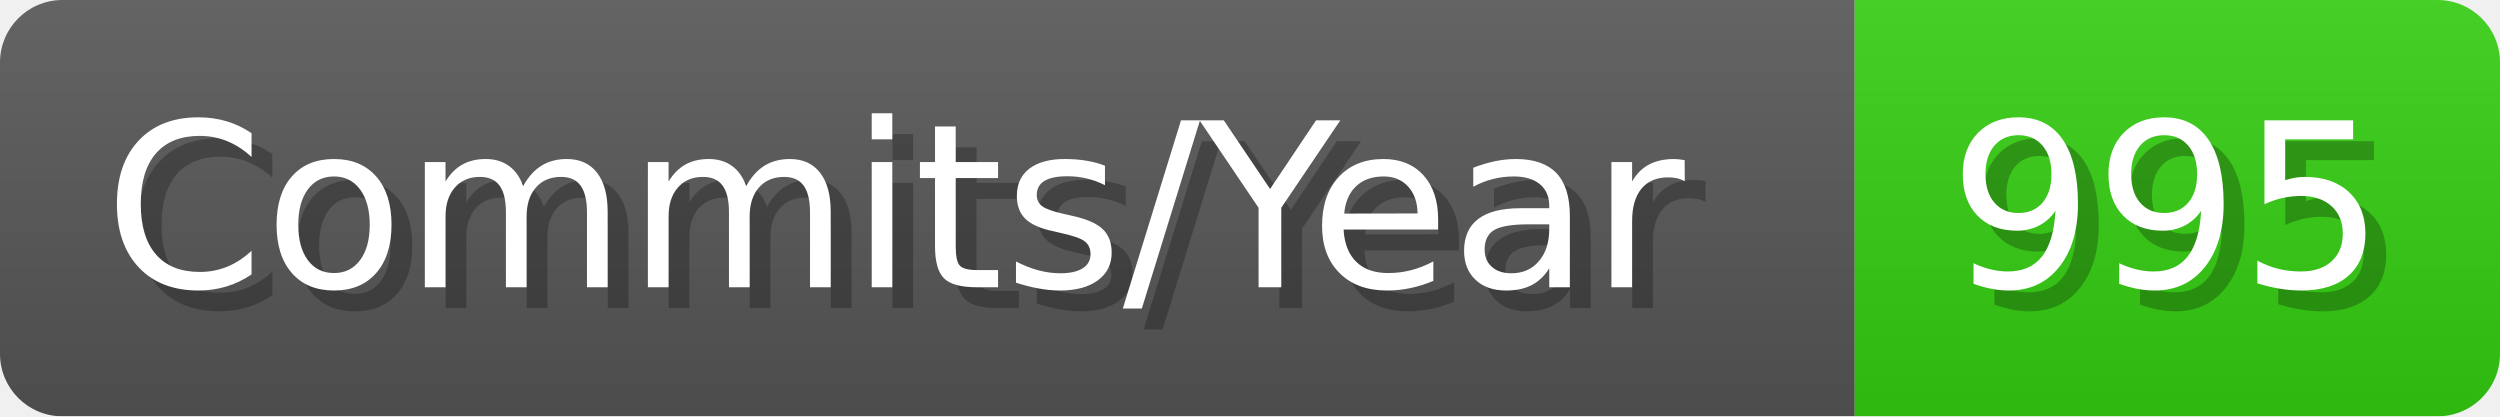
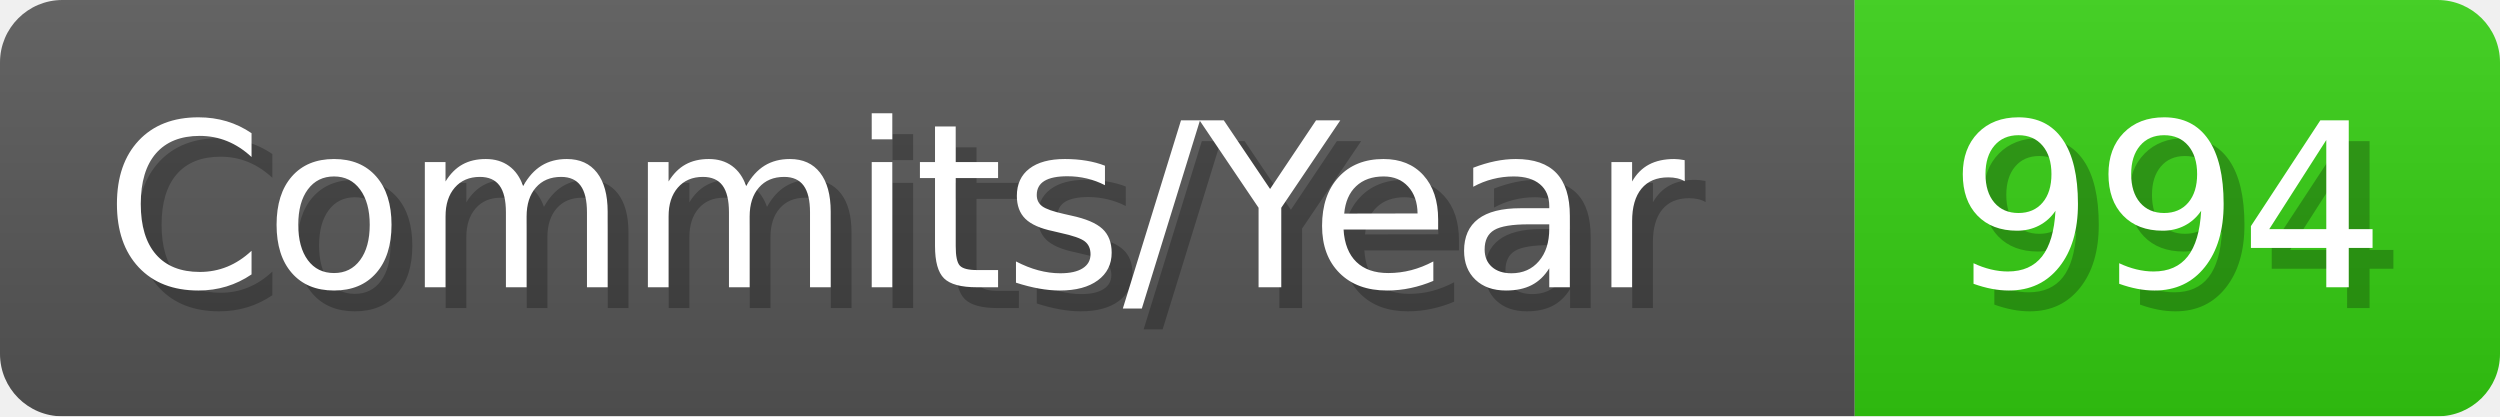
- <svg xmlns="http://www.w3.org/2000/svg" width="120.1" height="20" viewBox="0 0 1201 200" role="img" aria-label="Commits/Year: 995">
+ <svg xmlns="http://www.w3.org/2000/svg" width="120.1" height="20" viewBox="0 0 1201 200" role="img" aria-label="Commits/Year: 994">
  <linearGradient id="aUPdi" x2="0" y2="100%">
    <stop offset="0" stop-opacity=".1" stop-color="#EEE" />
    <stop offset="1" stop-opacity=".1" />
  </linearGradient>
  <mask id="WfAiQ">
    <rect width="1201" height="200" rx="30" fill="#FFF" />
  </mask>
  <g mask="url(#WfAiQ)">
    <rect width="891" height="200" fill="#555" />
    <rect width="310" height="200" fill="#3C1" x="891" />
    <rect width="1201" height="200" fill="url(#aUPdi)" />
  </g>
  <g aria-hidden="true" fill="#fff" text-anchor="start" font-family="Verdana,DejaVu Sans,sans-serif" font-size="110">
    <text x="60" y="148" textLength="791" fill="#000" opacity="0.25">Commits/Year</text>
    <text x="50" y="138" textLength="791">Commits/Year</text>
-     <text x="946" y="148" textLength="210" fill="#000" opacity="0.25">995</text>
-     <text x="936" y="138" textLength="210">995</text>
+     <text x="946" y="148" textLength="210" fill="#000" opacity="0.25">994</text>
+     <text x="936" y="138" textLength="210">994</text>
  </g>
</svg>
